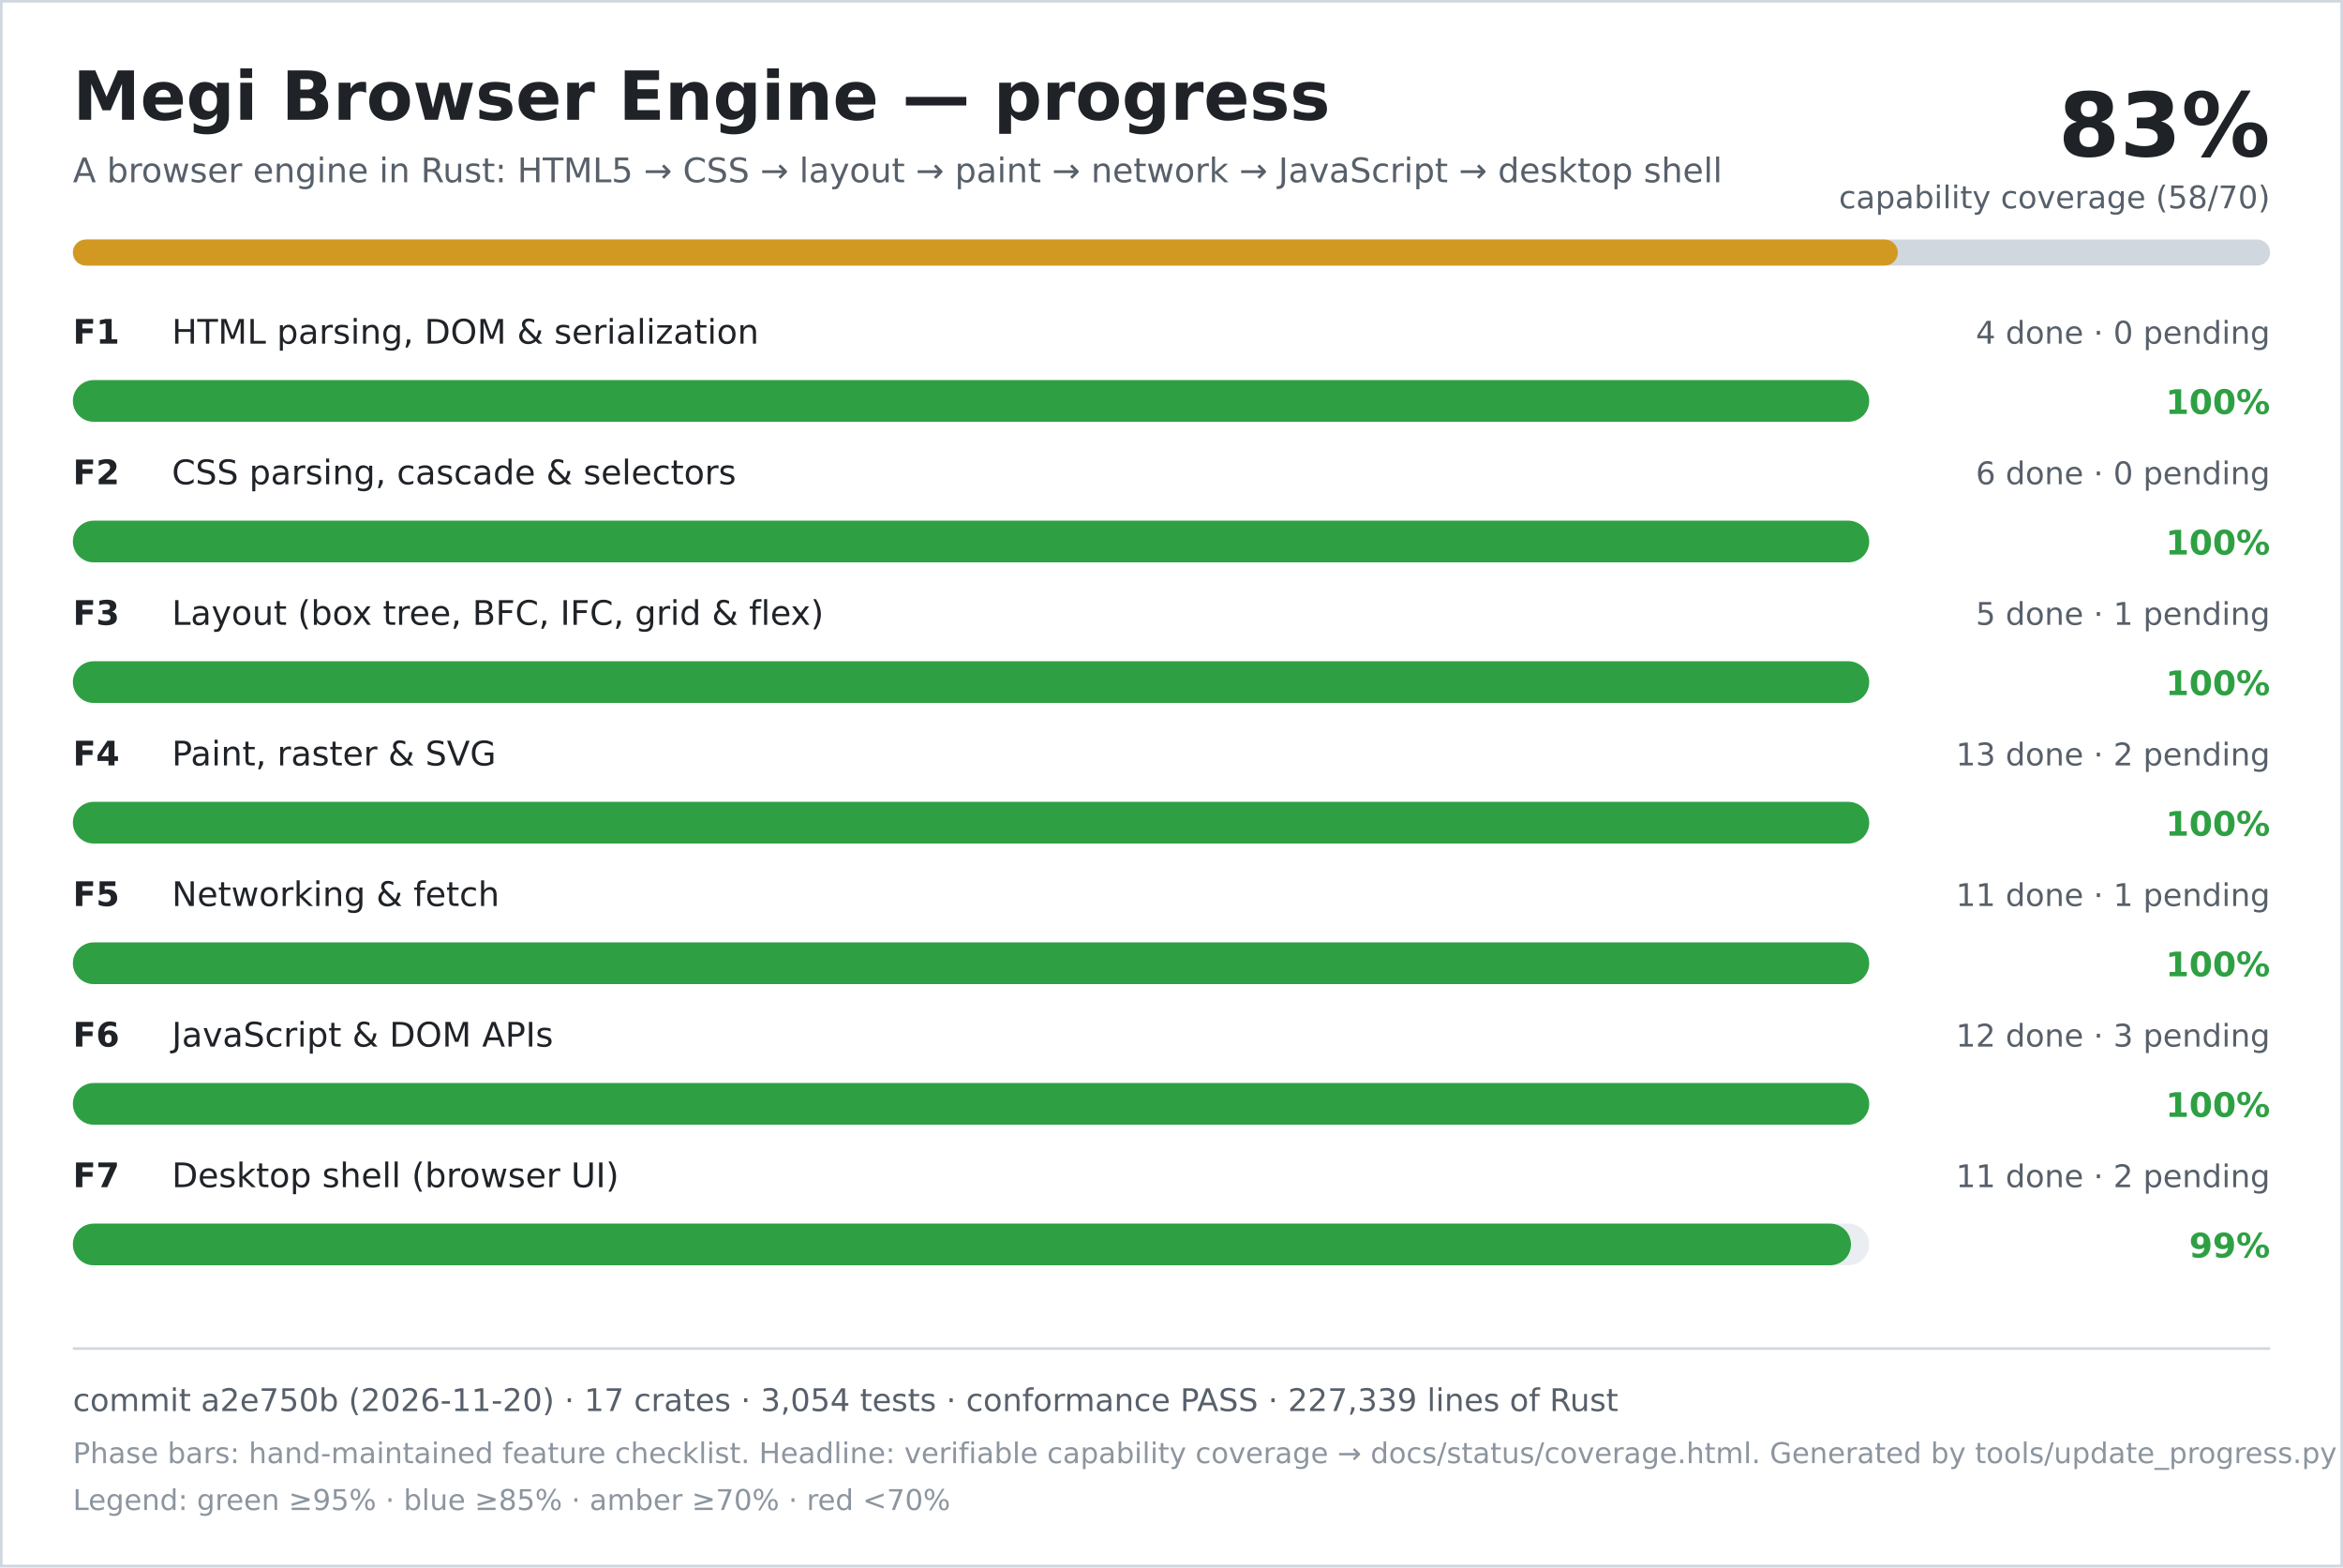
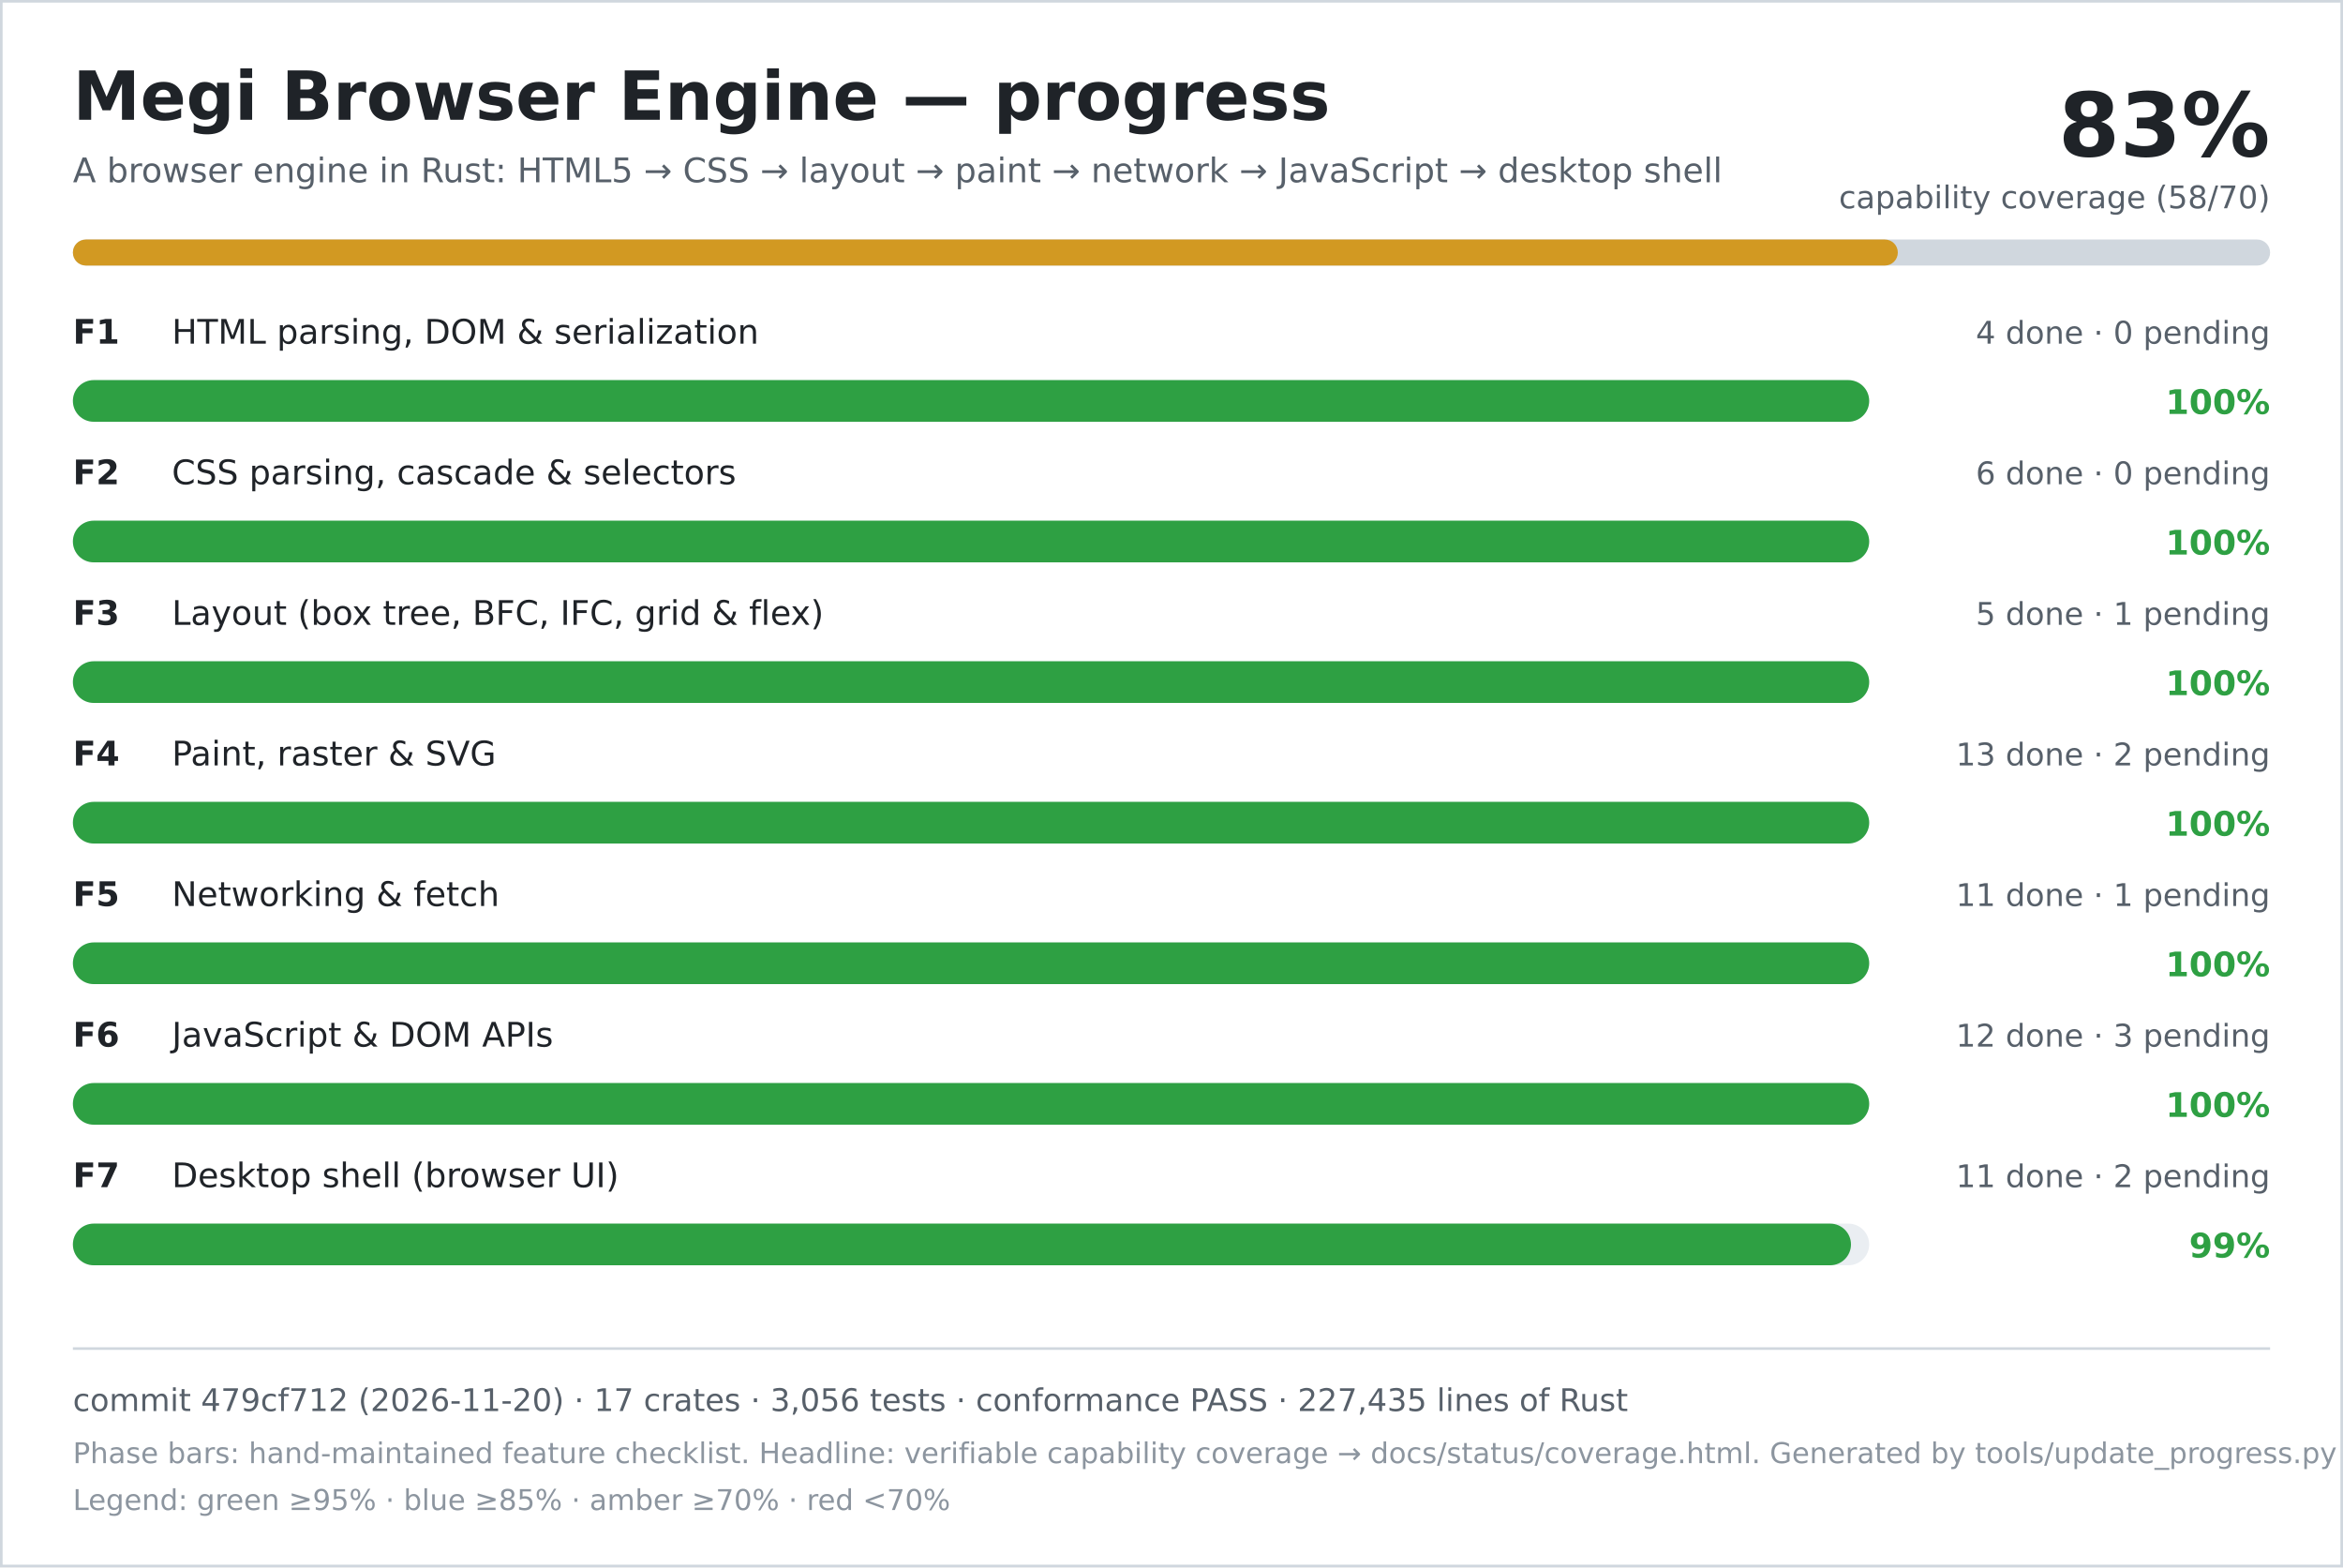
<svg xmlns="http://www.w3.org/2000/svg" width="900" height="602" viewBox="0 0 900 602" role="img" aria-labelledby="title desc">
  <rect width="900" height="602" fill="#ffffff" />
  <rect x="0.5" y="0.5" width="899" height="601" fill="none" stroke="#d0d7de" />
  <text x="28" y="46" font-family="DejaVu Sans, Verdana, sans-serif" font-size="26" font-weight="700" fill="#1f2328">Megi Browser Engine — progress</text>
  <text x="28" y="70" font-family="DejaVu Sans, Verdana, sans-serif" font-size="13" fill="#57606a">A browser engine in Rust: HTML5 → CSS → layout → paint → network → JavaScript → desktop shell</text>
  <text x="872" y="60" text-anchor="end" font-family="DejaVu Sans, Verdana, sans-serif" font-size="34" font-weight="700" fill="#1f2328">83%</text>
  <text x="872" y="80" text-anchor="end" font-family="DejaVu Sans, Verdana, sans-serif" font-size="12" fill="#57606a">capability coverage (58/70)</text>
  <rect x="28" y="92" width="844" height="10" rx="5" fill="#d0d7de" />
  <rect x="28" y="92" width="701" height="10" rx="5" fill="#d29922" />
  <text x="28" y="132" font-family="DejaVu Sans, Verdana, sans-serif" font-size="13" font-weight="700" fill="#1f2328">F1</text>
  <text x="66" y="132" font-family="DejaVu Sans, Verdana, sans-serif" font-size="13" fill="#1f2328">HTML parsing, DOM &amp; serialization</text>
  <text x="872" y="132" text-anchor="end" font-family="DejaVu Sans, Verdana, sans-serif" font-size="12" fill="#57606a">4 done · 0 pending</text>
  <rect x="28" y="146" width="690" height="16" rx="8" fill="#eaeef2" />
  <rect x="28" y="146" width="690" height="16" rx="8" fill="#2ea043" />
  <text x="872" y="159" text-anchor="end" font-family="DejaVu Sans, Verdana, sans-serif" font-size="13" font-weight="700" fill="#2ea043">100%</text>
  <text x="28" y="186" font-family="DejaVu Sans, Verdana, sans-serif" font-size="13" font-weight="700" fill="#1f2328">F2</text>
  <text x="66" y="186" font-family="DejaVu Sans, Verdana, sans-serif" font-size="13" fill="#1f2328">CSS parsing, cascade &amp; selectors</text>
  <text x="872" y="186" text-anchor="end" font-family="DejaVu Sans, Verdana, sans-serif" font-size="12" fill="#57606a">6 done · 0 pending</text>
  <rect x="28" y="200" width="690" height="16" rx="8" fill="#eaeef2" />
  <rect x="28" y="200" width="690" height="16" rx="8" fill="#2ea043" />
  <text x="872" y="213" text-anchor="end" font-family="DejaVu Sans, Verdana, sans-serif" font-size="13" font-weight="700" fill="#2ea043">100%</text>
  <text x="28" y="240" font-family="DejaVu Sans, Verdana, sans-serif" font-size="13" font-weight="700" fill="#1f2328">F3</text>
  <text x="66" y="240" font-family="DejaVu Sans, Verdana, sans-serif" font-size="13" fill="#1f2328">Layout (box tree, BFC, IFC, grid &amp; flex)</text>
  <text x="872" y="240" text-anchor="end" font-family="DejaVu Sans, Verdana, sans-serif" font-size="12" fill="#57606a">5 done · 1 pending</text>
  <rect x="28" y="254" width="690" height="16" rx="8" fill="#eaeef2" />
  <rect x="28" y="254" width="690" height="16" rx="8" fill="#2ea043" />
  <text x="872" y="267" text-anchor="end" font-family="DejaVu Sans, Verdana, sans-serif" font-size="13" font-weight="700" fill="#2ea043">100%</text>
  <text x="28" y="294" font-family="DejaVu Sans, Verdana, sans-serif" font-size="13" font-weight="700" fill="#1f2328">F4</text>
  <text x="66" y="294" font-family="DejaVu Sans, Verdana, sans-serif" font-size="13" fill="#1f2328">Paint, raster &amp; SVG</text>
  <text x="872" y="294" text-anchor="end" font-family="DejaVu Sans, Verdana, sans-serif" font-size="12" fill="#57606a">13 done · 2 pending</text>
  <rect x="28" y="308" width="690" height="16" rx="8" fill="#eaeef2" />
  <rect x="28" y="308" width="690" height="16" rx="8" fill="#2ea043" />
  <text x="872" y="321" text-anchor="end" font-family="DejaVu Sans, Verdana, sans-serif" font-size="13" font-weight="700" fill="#2ea043">100%</text>
  <text x="28" y="348" font-family="DejaVu Sans, Verdana, sans-serif" font-size="13" font-weight="700" fill="#1f2328">F5</text>
  <text x="66" y="348" font-family="DejaVu Sans, Verdana, sans-serif" font-size="13" fill="#1f2328">Networking &amp; fetch</text>
  <text x="872" y="348" text-anchor="end" font-family="DejaVu Sans, Verdana, sans-serif" font-size="12" fill="#57606a">11 done · 1 pending</text>
  <rect x="28" y="362" width="690" height="16" rx="8" fill="#eaeef2" />
  <rect x="28" y="362" width="690" height="16" rx="8" fill="#2ea043" />
  <text x="872" y="375" text-anchor="end" font-family="DejaVu Sans, Verdana, sans-serif" font-size="13" font-weight="700" fill="#2ea043">100%</text>
  <text x="28" y="402" font-family="DejaVu Sans, Verdana, sans-serif" font-size="13" font-weight="700" fill="#1f2328">F6</text>
  <text x="66" y="402" font-family="DejaVu Sans, Verdana, sans-serif" font-size="13" fill="#1f2328">JavaScript &amp; DOM APIs</text>
  <text x="872" y="402" text-anchor="end" font-family="DejaVu Sans, Verdana, sans-serif" font-size="12" fill="#57606a">12 done · 3 pending</text>
  <rect x="28" y="416" width="690" height="16" rx="8" fill="#eaeef2" />
  <rect x="28" y="416" width="690" height="16" rx="8" fill="#2ea043" />
  <text x="872" y="429" text-anchor="end" font-family="DejaVu Sans, Verdana, sans-serif" font-size="13" font-weight="700" fill="#2ea043">100%</text>
  <text x="28" y="456" font-family="DejaVu Sans, Verdana, sans-serif" font-size="13" font-weight="700" fill="#1f2328">F7</text>
  <text x="66" y="456" font-family="DejaVu Sans, Verdana, sans-serif" font-size="13" fill="#1f2328">Desktop shell (browser UI)</text>
  <text x="872" y="456" text-anchor="end" font-family="DejaVu Sans, Verdana, sans-serif" font-size="12" fill="#57606a">11 done · 2 pending</text>
  <rect x="28" y="470" width="690" height="16" rx="8" fill="#eaeef2" />
  <rect x="28" y="470" width="683" height="16" rx="8" fill="#2ea043" />
  <text x="872" y="483" text-anchor="end" font-family="DejaVu Sans, Verdana, sans-serif" font-size="13" font-weight="700" fill="#2ea043">99%</text>
  <line x1="28" y1="518" x2="872" y2="518" stroke="#d0d7de" />
-   <text x="28" y="542" font-family="DejaVu Sans, Verdana, sans-serif" font-size="12" fill="#57606a">commit a2e750b (2026-11-20) · 17 crates · 3,054 tests · conformance PASS · 227,339 lines of Rust</text>
+   <text x="28" y="542" font-family="DejaVu Sans, Verdana, sans-serif" font-size="12" fill="#57606a">commit 479cf712 (2026-11-20) · 17 crates · 3,056 tests · conformance PASS · 227,435 lines of Rust</text>
  <text x="28" y="562" font-family="DejaVu Sans, Verdana, sans-serif" font-size="11" fill="#8c959f">Phase bars: hand-maintained feature checklist. Headline: verifiable capability coverage → docs/status/coverage.html. Generated by tools/update_progress.py — do not edit.</text>
  <text x="28" y="580" font-family="DejaVu Sans, Verdana, sans-serif" font-size="11" fill="#8c959f">Legend: green ≥95% · blue ≥85% · amber ≥70% · red &lt;70%</text>
</svg>
